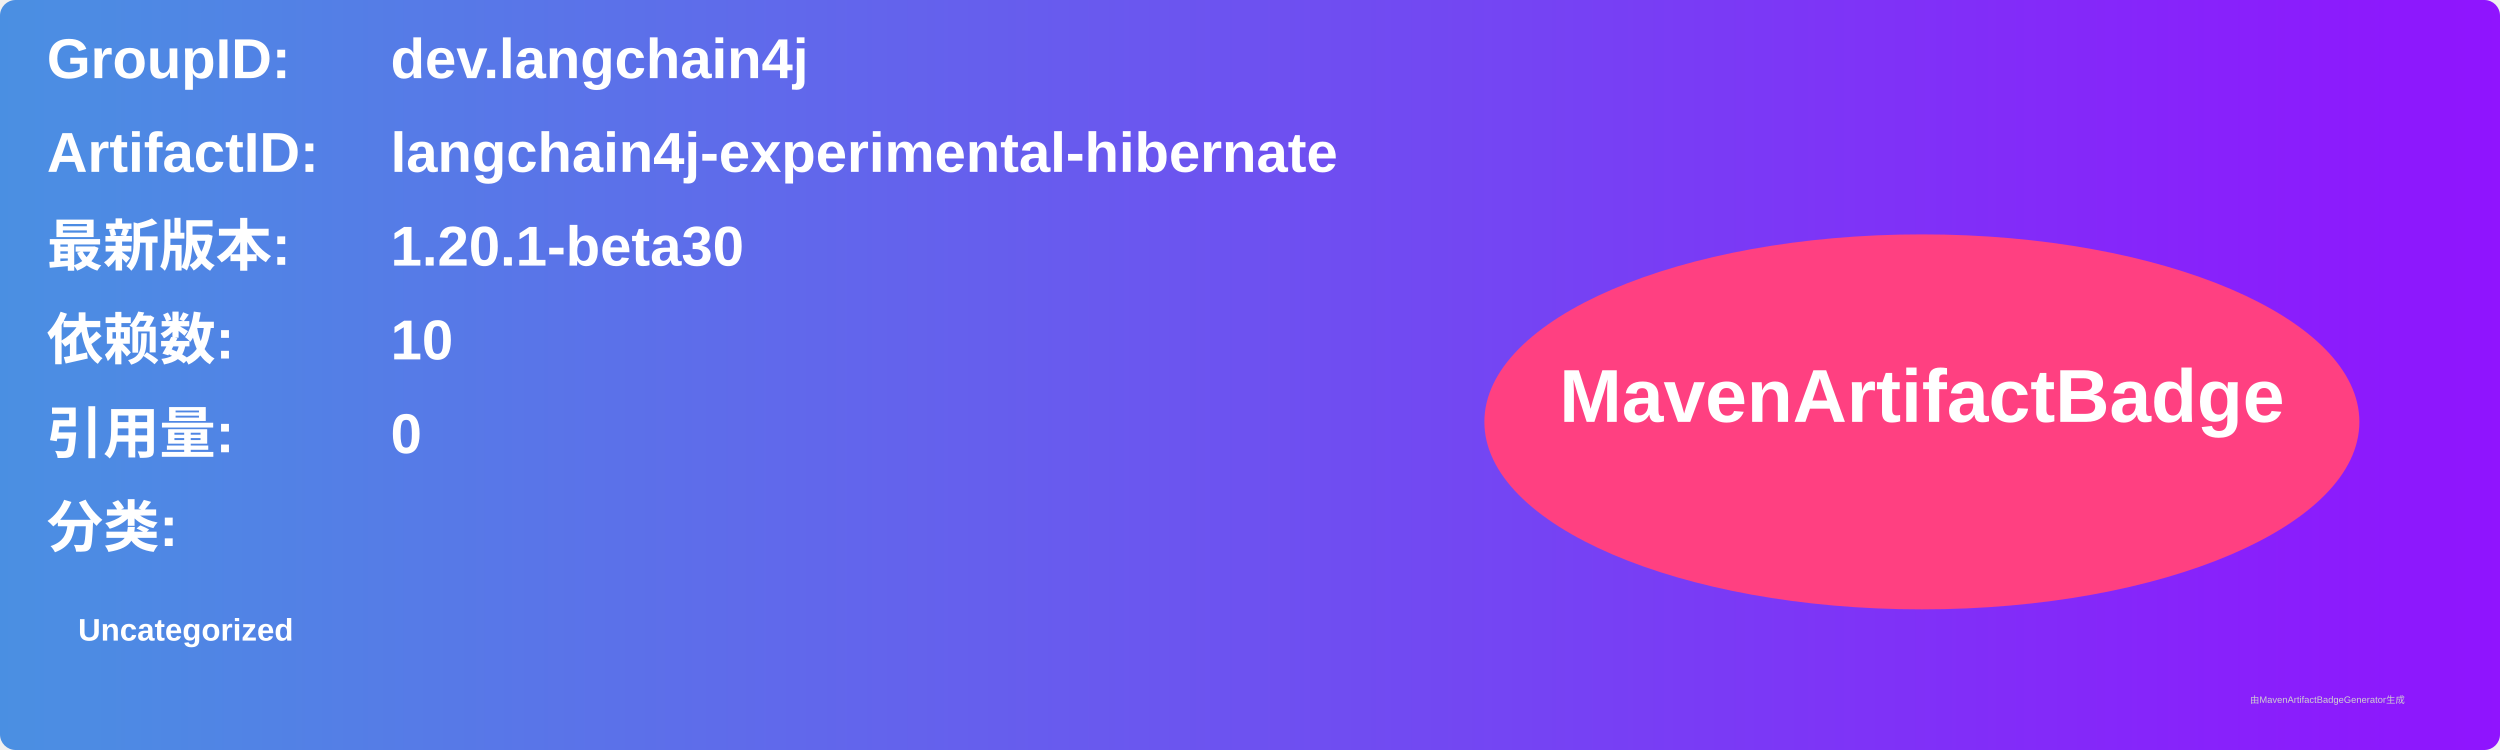
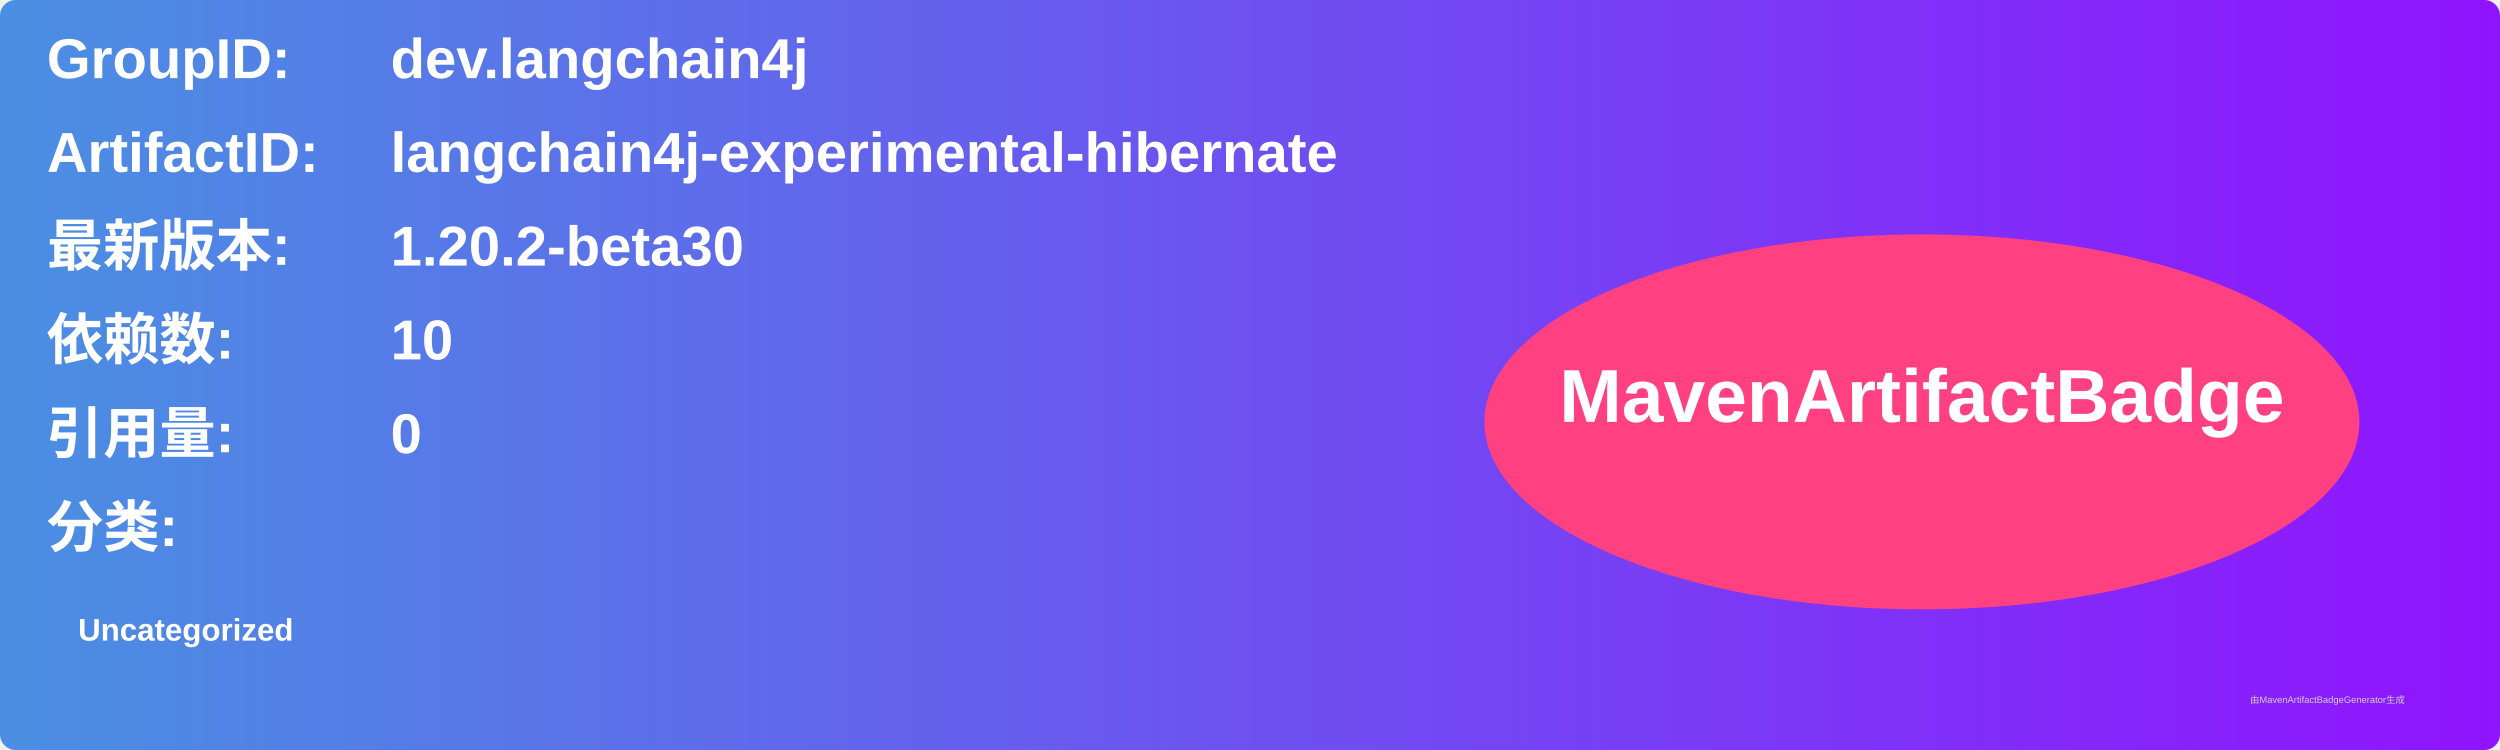
<svg xmlns="http://www.w3.org/2000/svg" width="800" height="240" viewBox="0 0 800 240">
  <linearGradient id="grad" x1="0%" y1="0%" x2="100%" y2="0%">
    <stop offset="0%" stop-color="#4a90e2" />
    <stop offset="100%" stop-color="#9013fe" />
  </linearGradient>
  <rect width="100%" height="100%" rx="5" ry="5" fill="url(#grad)" />
  <g transform="translate(15, 15)">
    <text x="0" y="10" font-family="Arial" font-size="18" fill="white" font-weight="bold" width="260">GroupID:</text>
    <text x="110" y="10" font-family="Arial" font-size="18" fill="white" font-weight="bold" width="460">dev.langchain4j</text>
    <text x="0" y="40" font-family="Arial" font-size="18" fill="white" font-weight="bold" width="260">ArtifactID:</text>
    <text x="110" y="40" font-family="Arial" font-size="18" fill="white" font-weight="bold" width="460">langchain4j-experimental-hibernate</text>
    <text x="0" y="70" font-family="Arial" font-size="18" fill="white" font-weight="bold">最新版本:</text>
    <text x="110" y="70" font-family="Arial" font-size="18" fill="white" font-weight="bold">
-       <tspan font-weight="bold">1.20.1-beta30</tspan>
+       <tspan font-weight="bold">1.20.2-beta30</tspan>
    </text>
    <text x="0" y="100" font-family="Arial" font-size="18" fill="white" font-weight="bold">依赖数: </text>
    <text x="110" y="100" font-family="Arial" font-size="18" fill="white">
      <tspan font-weight="bold">10</tspan>
    </text>
    <text x="0" y="130" font-family="Arial" font-size="18" fill="white" font-weight="bold">引用量: </text>
    <text x="110" y="130" font-family="Arial" font-size="18" fill="white">
      <tspan font-weight="bold">0</tspan>
    </text>
    <text x="0" y="160" font-family="Arial" font-size="18" fill="white" font-weight="bold">分类:</text>
    <text x="10" y="190" font-family="Arial" font-size="10" fill="white">
      <tspan font-weight="bold">Uncategorized</tspan>
    </text>
    <ellipse cx="600" cy="120" rx="140" ry="60" fill="#ff4081" />
    <text x="600" y="120" text-anchor="middle" font-family="Arial" font-size="24" fill="white" font-weight="bold">MavenArtifactBadge</text>
  </g>
  <text x="720" y="225" font-family="Arial" font-size="3" fill="#d0d0d0">由MavenArtifactBadgeGenerator生成</text>
</svg>
